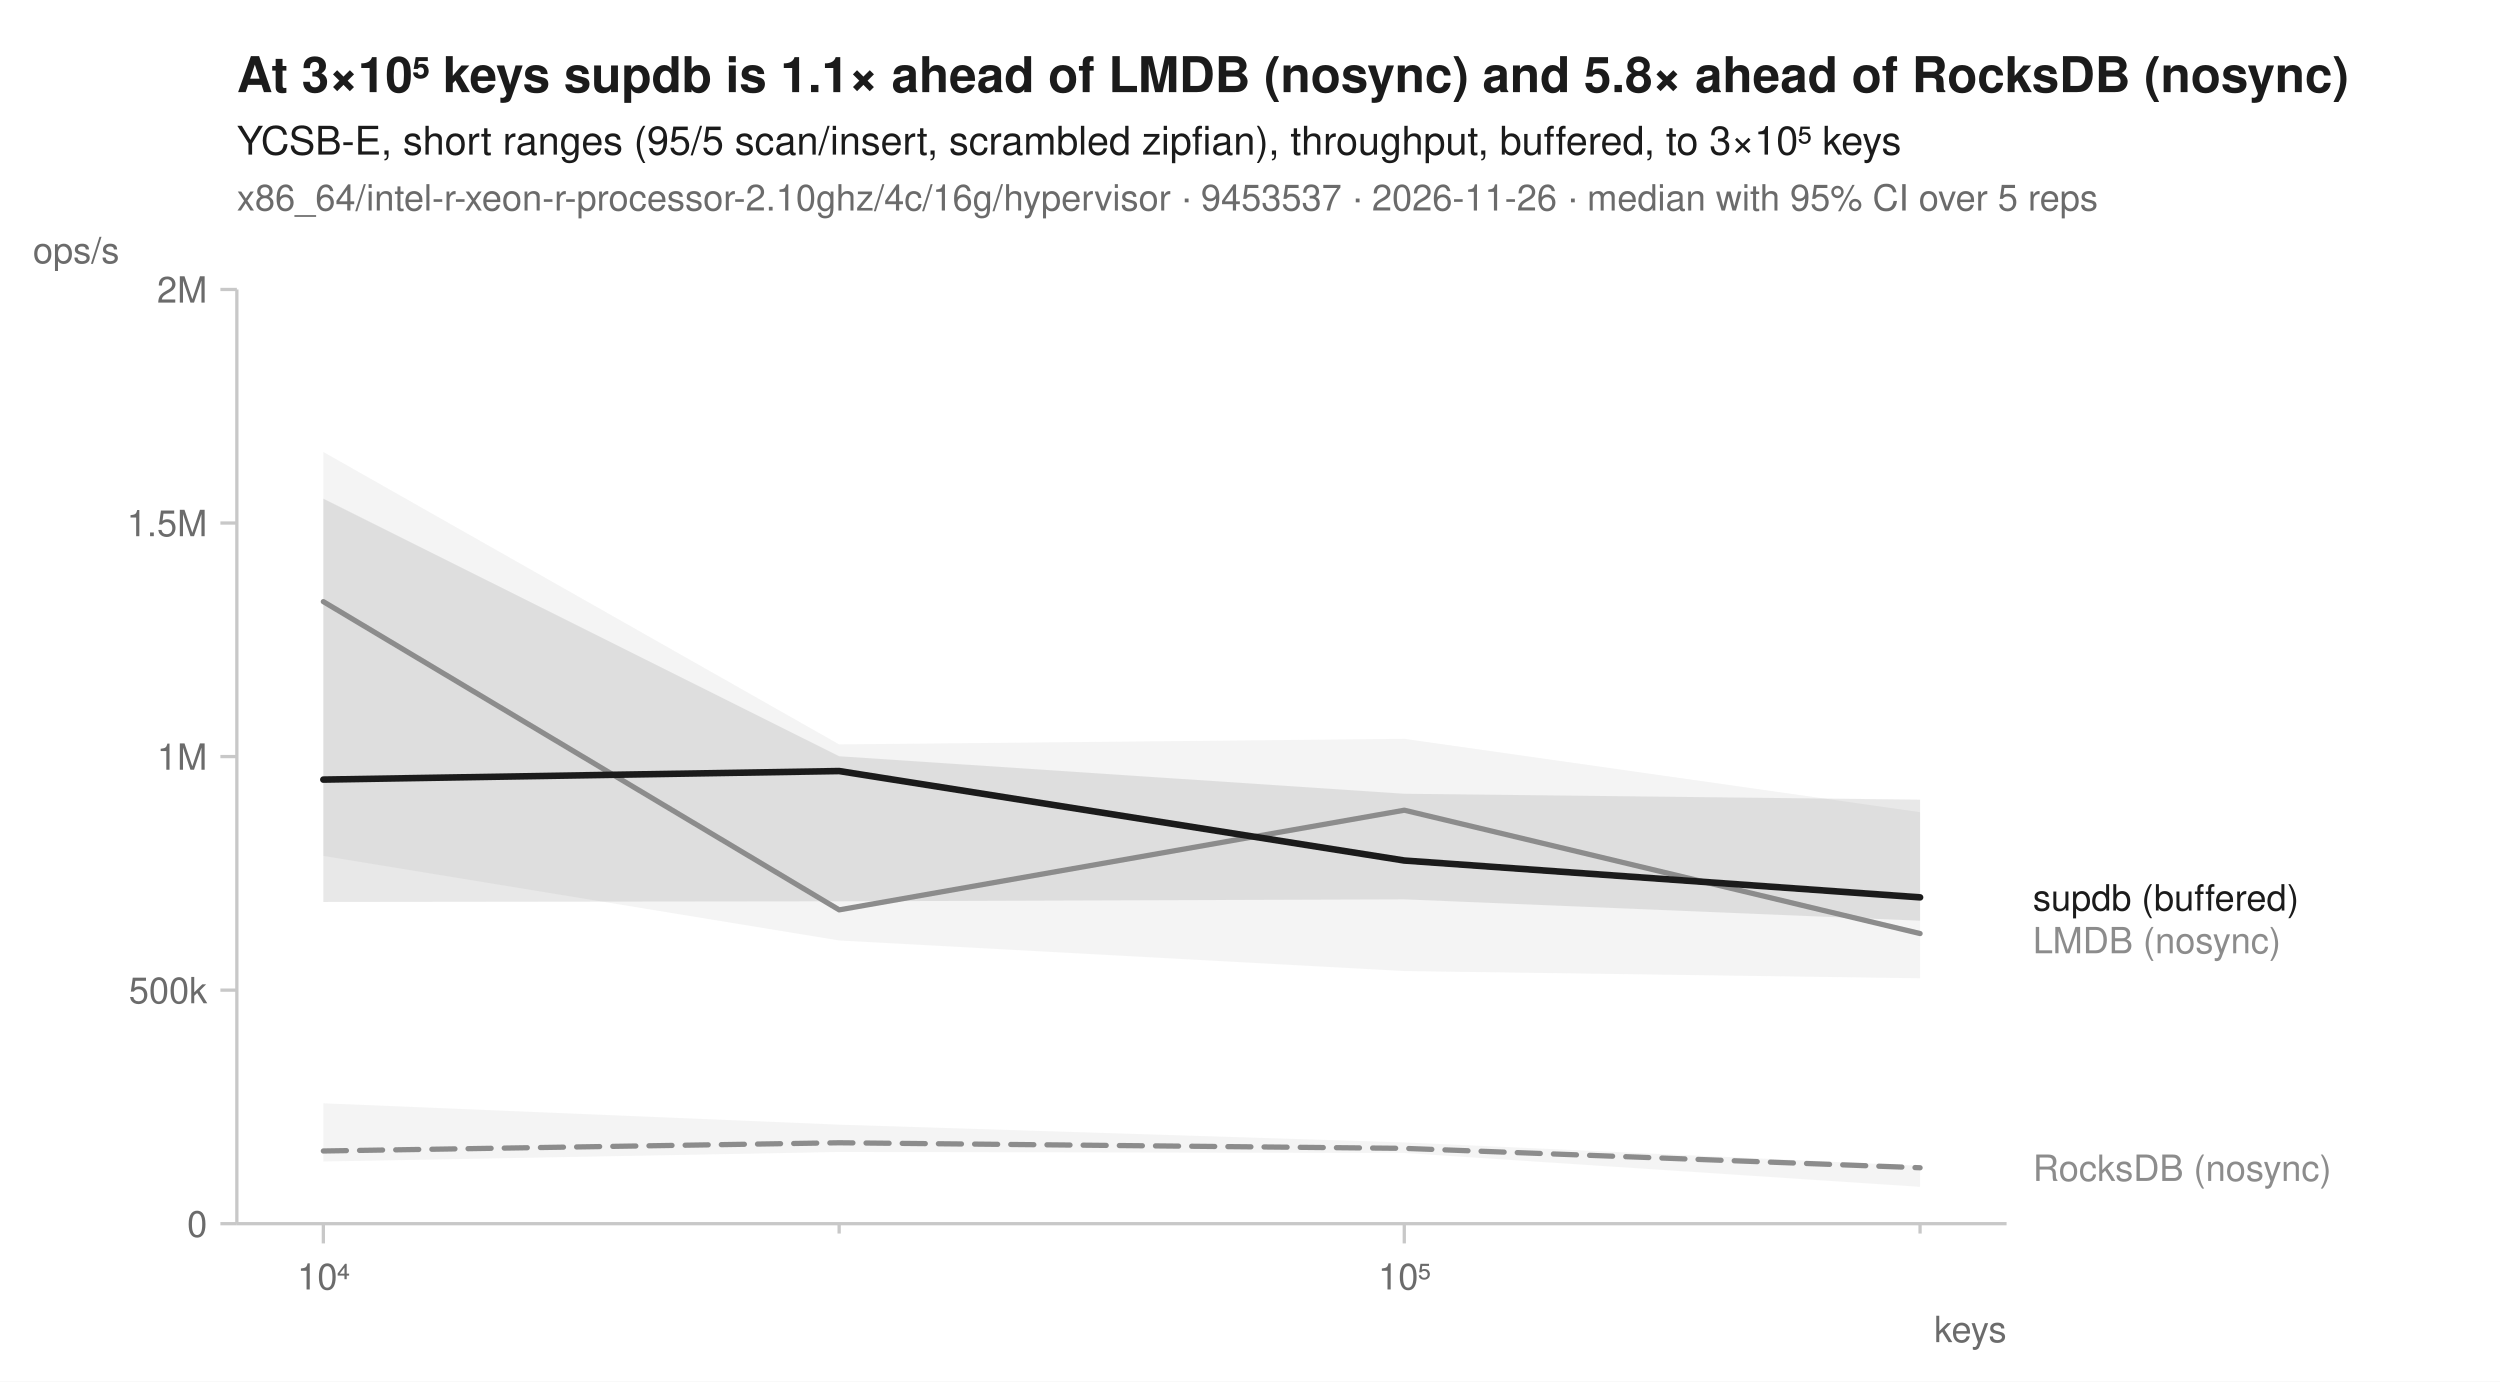
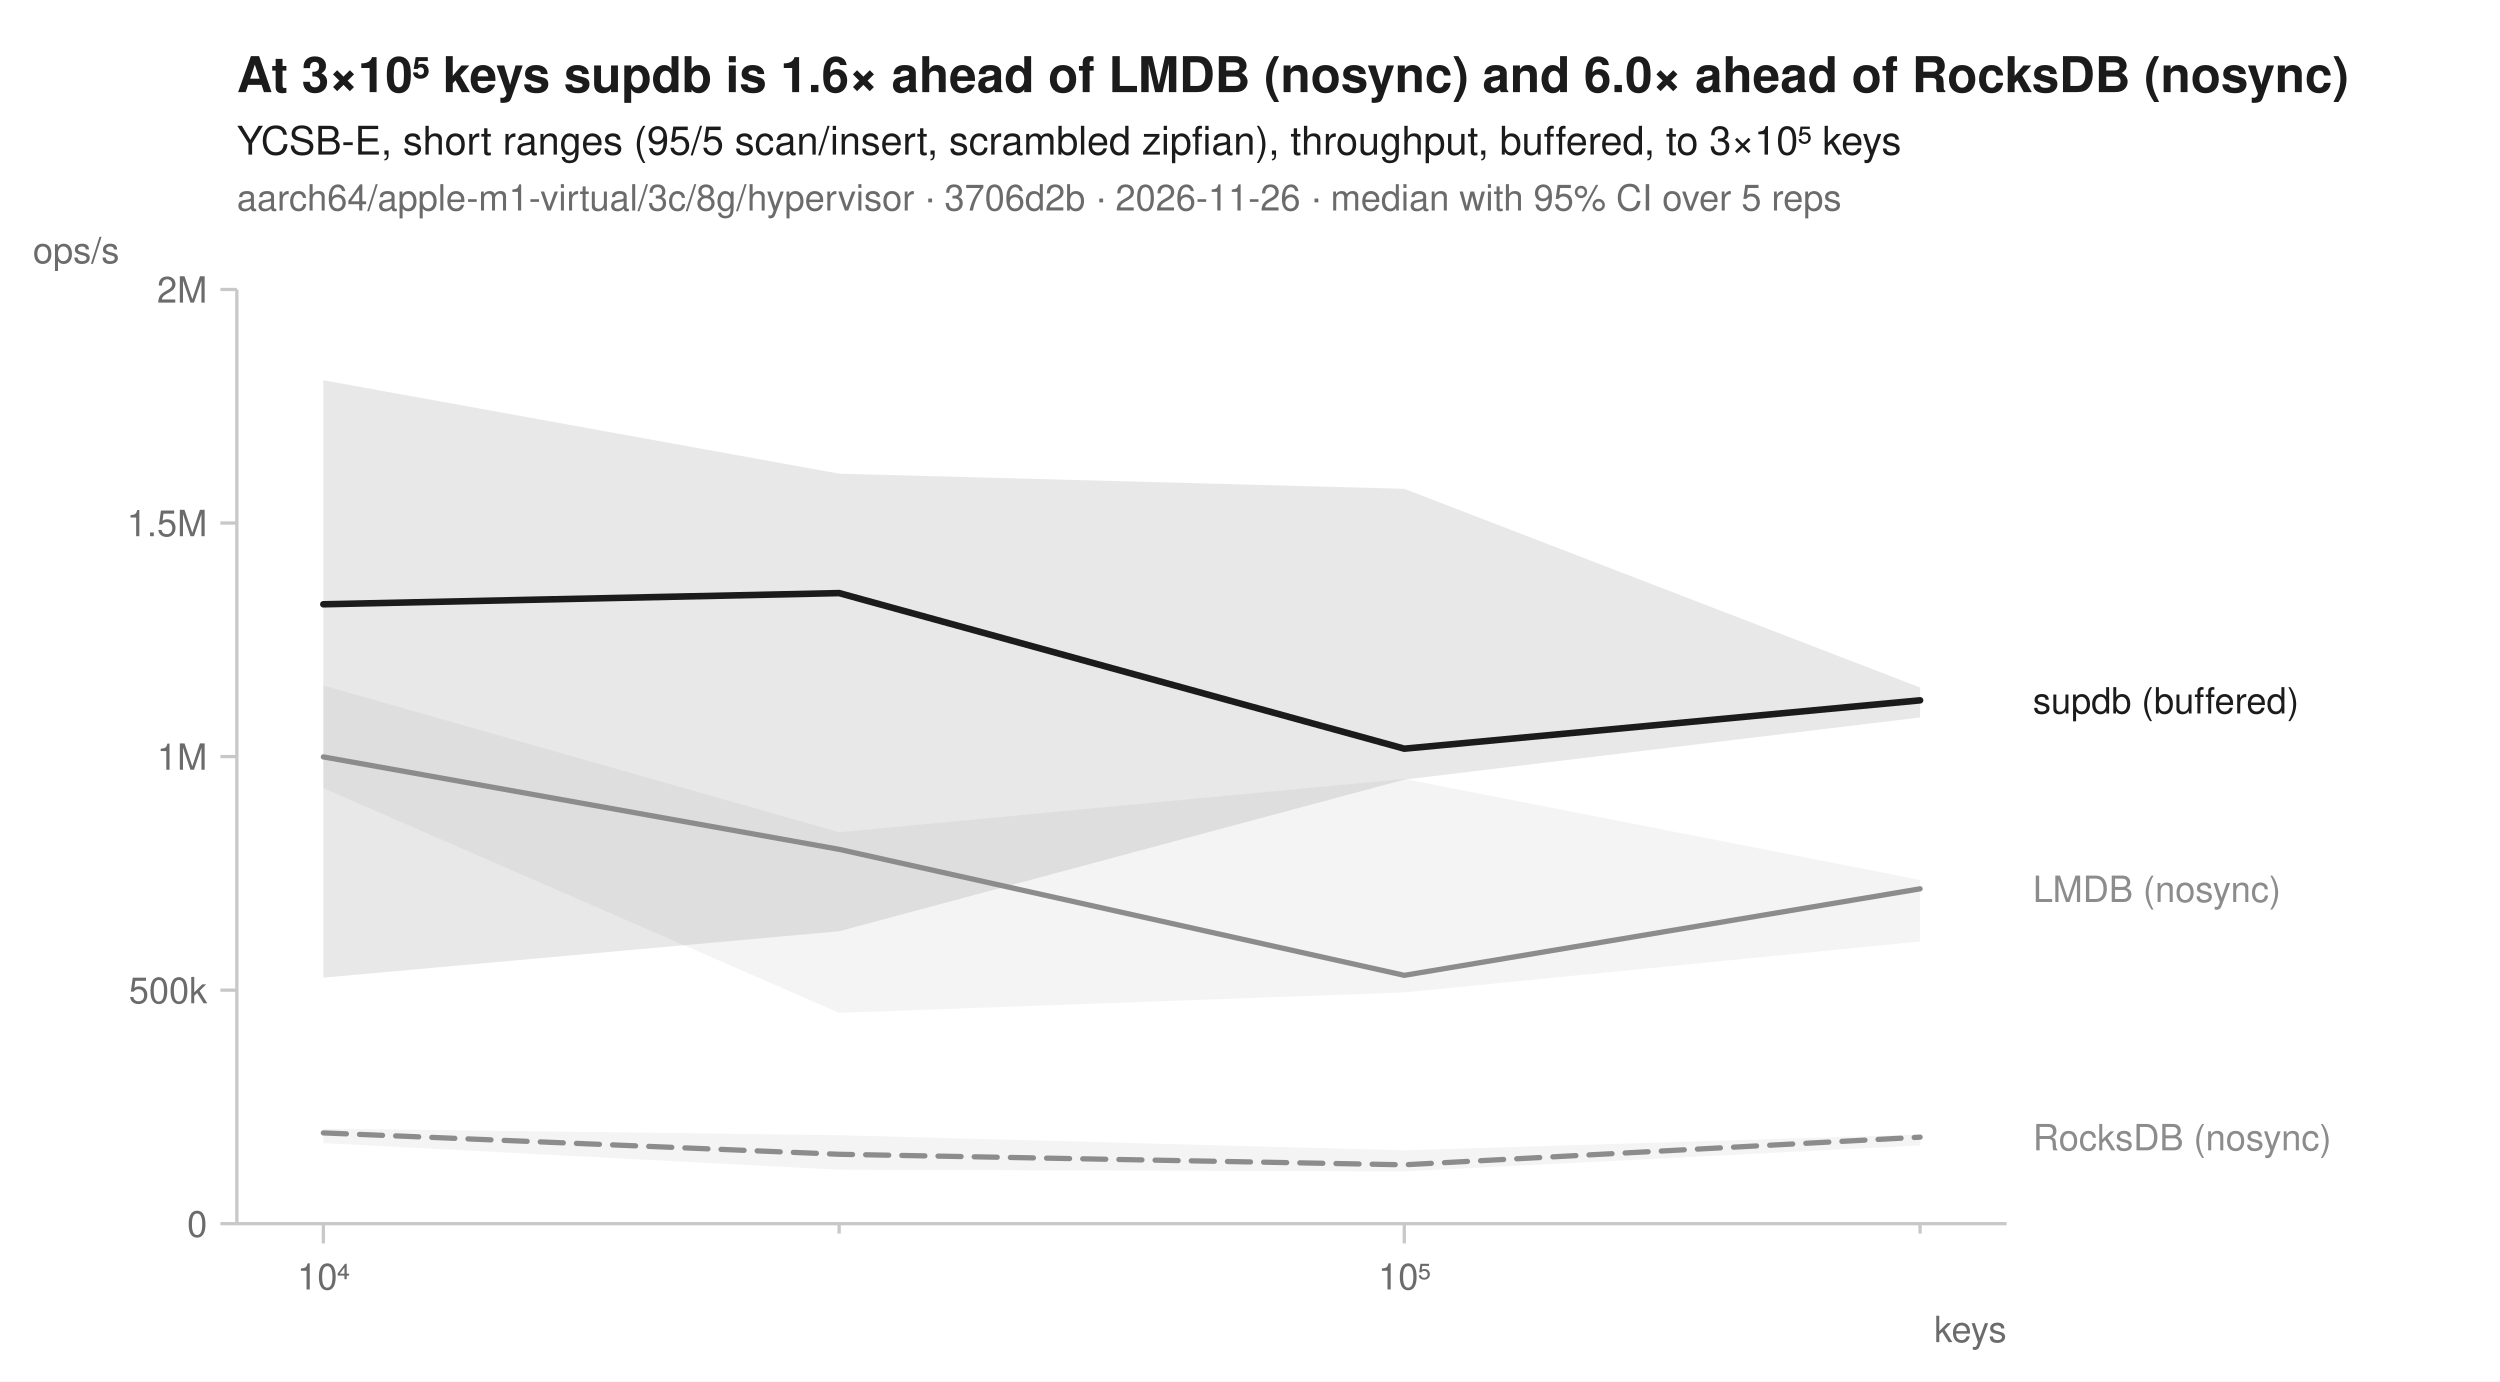
<svg xmlns="http://www.w3.org/2000/svg" width="760" height="420" viewBox="0 0 760 420" font-family="-apple-system, BlinkMacSystemFont, 'Segoe UI', Helvetica, Arial, sans-serif" fill="#1b1b1b">
  <rect width="760" height="420" fill="white" />
-   <text x="72" y="28" font-size="15" font-weight="600">At 3×10⁵ keys supdb is 1.1× ahead of LMDB (nosync) and 5.8× ahead of RocksDB (nosync)</text>
+   <text x="72" y="28" font-size="15" font-weight="600">At 3×10⁵ keys supdb is 1.6× ahead of LMDB (nosync) and 6.0× ahead of RocksDB (nosync)</text>
  <text x="72" y="47" font-size="12">YCSB-E, short ranges (95/5 scan/insert, scrambled zipfian), throughput, buffered, to 3×10⁵ keys</text>
-   <text x="72" y="64" font-size="11" fill="#6b6b6b">x86_64/intel-r-xeon-r-processor-2.10ghz/4c/16g/hypervisor · 9453537 · 2026-11-26 · median with 95% CI over 5 reps</text>
+   <text x="72" y="64" font-size="11" fill="#6b6b6b">aarch64/apple-m1-virtual/3c/8g/hypervisor · 3706d2b · 2026-11-26 · median with 95% CI over 5 reps</text>
  <line x1="72" y1="372" x2="610" y2="372" stroke="#c8c8c8" stroke-width="1" />
  <line x1="72" y1="88" x2="72" y2="372" stroke="#c8c8c8" stroke-width="1" />
  <line x1="98.3" y1="372" x2="98.3" y2="378" stroke="#c8c8c8" stroke-width="1" />
  <text x="98.3" y="392" font-size="11" text-anchor="middle" fill="#6b6b6b">10⁴</text>
  <line x1="255.1" y1="372" x2="255.1" y2="375" stroke="#c8c8c8" stroke-width="1" />
  <line x1="426.9" y1="372" x2="426.9" y2="378" stroke="#c8c8c8" stroke-width="1" />
  <text x="426.9" y="392" font-size="11" text-anchor="middle" fill="#6b6b6b">10⁵</text>
  <line x1="583.7" y1="372" x2="583.7" y2="375" stroke="#c8c8c8" stroke-width="1" />
  <text x="610" y="408" font-size="11" text-anchor="end" fill="#6b6b6b">keys</text>
  <line x1="67" y1="372.0" x2="72" y2="372.0" stroke="#c8c8c8" stroke-width="1" />
  <text x="63" y="376.0" font-size="11" text-anchor="end" fill="#6b6b6b">0</text>
  <line x1="67" y1="301.0" x2="72" y2="301.0" stroke="#c8c8c8" stroke-width="1" />
  <text x="63" y="305.0" font-size="11" text-anchor="end" fill="#6b6b6b">500k</text>
  <line x1="67" y1="230.0" x2="72" y2="230.0" stroke="#c8c8c8" stroke-width="1" />
  <text x="63" y="234.0" font-size="11" text-anchor="end" fill="#6b6b6b">1M</text>
  <line x1="67" y1="159.0" x2="72" y2="159.0" stroke="#c8c8c8" stroke-width="1" />
  <text x="63" y="163.0" font-size="11" text-anchor="end" fill="#6b6b6b">1.5M</text>
  <line x1="67" y1="88.0" x2="72" y2="88.0" stroke="#c8c8c8" stroke-width="1" />
  <text x="63" y="92.0" font-size="11" text-anchor="end" fill="#6b6b6b">2M</text>
  <text x="10" y="80" font-size="11" text-anchor="start" fill="#6b6b6b">ops/s</text>
-   <path d="M98.3,335.4 L255.1,341.9 L426.9,347.3 L583.7,354.4 L583.7,360.8 L426.9,350.5 L255.1,350.2 L98.3,353.1 Z" fill="#8c8c8c" fill-opacity="0.10" />
-   <path d="M98.3,137.4 L255.1,226.3 L426.9,224.6 L583.7,246.9 L583.7,297.4 L426.9,295.2 L255.1,285.9 L98.3,260.2 Z" fill="#8c8c8c" fill-opacity="0.10" />
-   <path d="M98.3,151.6 L255.1,229.9 L426.9,241.3 L583.7,243.1 L583.7,279.9 L426.9,273.4 L255.1,274.0 L98.3,274.2 Z" fill="#1b1b1b" fill-opacity="0.10" />
-   <path d="M98.3,349.9 L255.1,347.4 L426.9,349.1 L583.7,355.0 " fill="none" stroke="#8c8c8c" stroke-width="1.6" stroke-linejoin="round" stroke-linecap="round" stroke-dasharray="7,4" />
-   <path d="M98.3,182.9 L255.1,276.6 L426.9,246.3 L583.7,283.8 " fill="none" stroke="#8c8c8c" stroke-width="1.6" stroke-linejoin="round" stroke-linecap="round" />
-   <path d="M98.3,237.0 L255.1,234.4 L426.9,261.6 L583.7,272.8 " fill="none" stroke="#1b1b1b" stroke-width="2" stroke-linejoin="round" stroke-linecap="round" />
-   <text x="618.0" y="276.8" font-size="11" fill="#1b1b1b">supdb (buffered)</text>
-   <text x="618.0" y="289.8" font-size="11" fill="#8c8c8c">LMDB (nosync)</text>
-   <text x="618.0" y="359.0" font-size="11" fill="#8c8c8c">RocksDB (nosync)</text>
+   <path d="M98.3,343.1 L255.1,345.1 L426.9,349.7 L583.7,344.9 L583.7,348.2 L426.9,356.1 L255.1,355.6 L98.3,347.5 Z" fill="#8c8c8c" fill-opacity="0.10" />
+   <path d="M98.3,208.4 L255.1,253.0 L426.9,236.8 L583.7,267.5 L583.7,286.2 L426.9,301.7 L255.1,307.9 L98.3,239.6 Z" fill="#8c8c8c" fill-opacity="0.10" />
+   <path d="M98.3,115.6 L255.1,144.0 L426.9,148.6 L583.7,209.0 L583.7,218.1 L426.9,237.0 L255.1,283.1 L98.3,297.2 Z" fill="#1b1b1b" fill-opacity="0.10" />
+   <path d="M98.3,344.4 L255.1,350.9 L426.9,354.1 L583.7,345.7 " fill="none" stroke="#8c8c8c" stroke-width="1.6" stroke-linejoin="round" stroke-linecap="round" stroke-dasharray="7,4" />
+   <path d="M98.3,230.1 L255.1,258.2 L426.9,296.5 L583.7,270.2 " fill="none" stroke="#8c8c8c" stroke-width="1.6" stroke-linejoin="round" stroke-linecap="round" />
+   <path d="M98.3,183.7 L255.1,180.3 L426.9,227.6 L583.7,212.9 " fill="none" stroke="#1b1b1b" stroke-width="2" stroke-linejoin="round" stroke-linecap="round" />
+   <text x="618.0" y="216.9" font-size="11" fill="#1b1b1b">supdb (buffered)</text>
+   <text x="618.0" y="274.2" font-size="11" fill="#8c8c8c">LMDB (nosync)</text>
+   <text x="618.0" y="349.7" font-size="11" fill="#8c8c8c">RocksDB (nosync)</text>
</svg>
